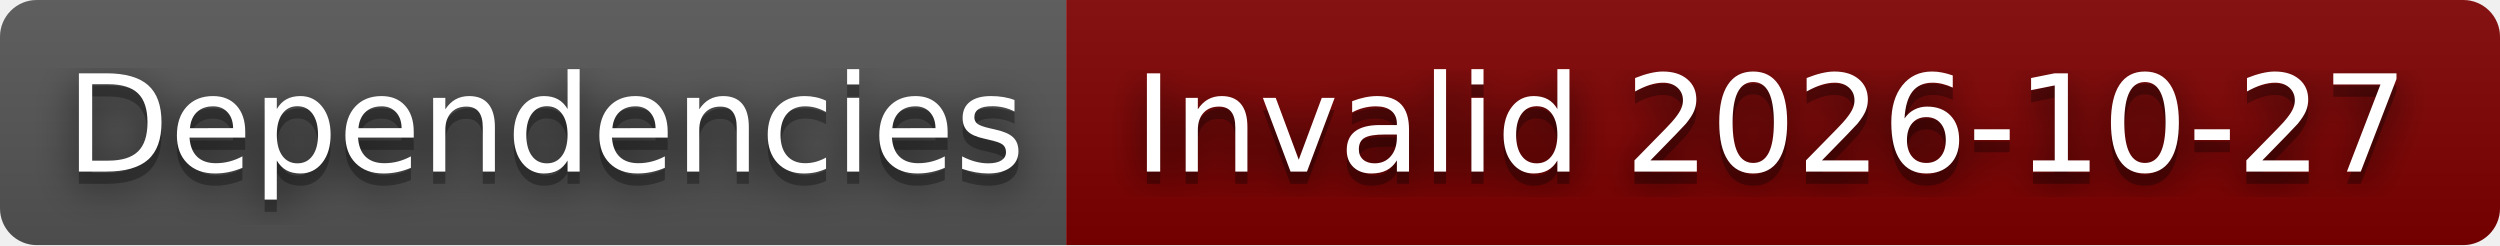
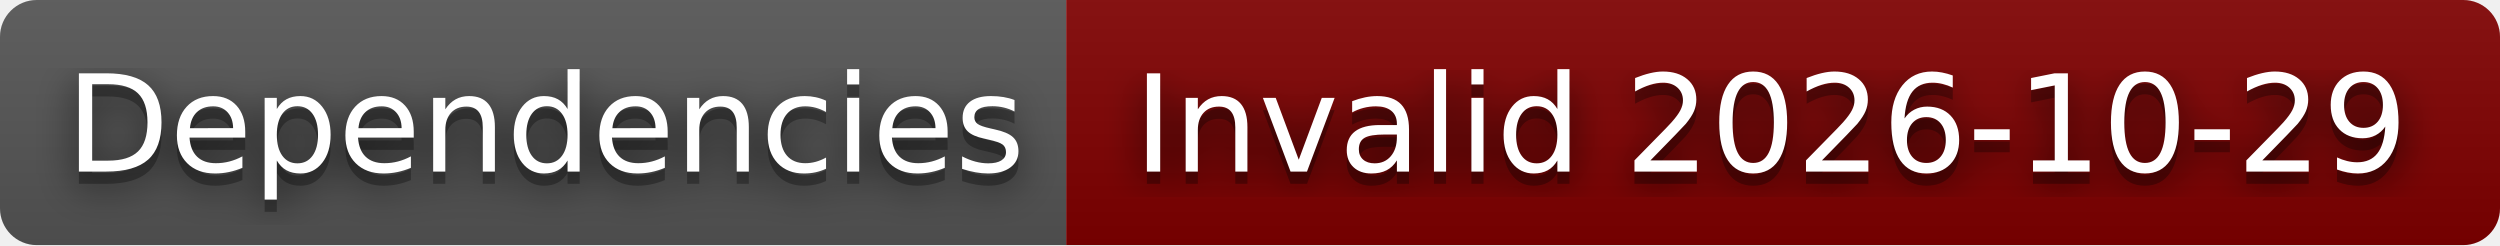
- <svg xmlns="http://www.w3.org/2000/svg" width="204" height="20" role="img" aria-label="Dependencies: Invalid 2026-10-27">
+ <svg xmlns="http://www.w3.org/2000/svg" width="204" height="20" role="img" aria-label="Dependencies: Invalid 2026-10-29">
  <filter id="blur">
    <feGaussianBlur stdDeviation="16" />
  </filter>
  <linearGradient id="s" x2="0" y2="100%">
    <stop offset="0" stop-color="#bbb" stop-opacity=".1" />
    <stop offset="1" stop-opacity=".1" />
  </linearGradient>
  <clipPath id="r">
    <rect width="204" height="20" rx="3" />
  </clipPath>
  <g clip-path="url(#r)">
    <rect width="87" height="20" fill="#555" />
    <rect x="87" width="117" height="20" fill="#800000" />
    <rect width="204" height="20" fill="url(#s)" />
  </g>
  <g fill="#fff" text-anchor="middle" font-family="Verdana,Geneva,DejaVu Sans,sans-serif" text-rendering="geometricPrecision" font-size="110">
    <g transform="scale(.1)">
      <g aria-hidden="true" fill="#010101">
        <text x="445" y="150" fill-opacity=".8" filter="url(#blur)" textLength="770">Dependencies</text>
        <text x="445" y="150" fill-opacity=".3" textLength="770">Dependencies</text>
      </g>
      <text x="445" y="140" textLength="770">Dependencies</text>
    </g>
    <g transform="scale(.1)">
      <g aria-hidden="true" fill="#010101">
-         <text x="1445" y="150" fill-opacity=".8" filter="url(#blur)" textLength="1070">Invalid 2026-10-27</text>
-         <text x="1445" y="150" fill-opacity=".3" textLength="1070">Invalid 2026-10-27</text>
+         <text x="1445" y="150" fill-opacity=".8" filter="url(#blur)" textLength="1070">Invalid 2026-10-29</text>
+         <text x="1445" y="150" fill-opacity=".3" textLength="1070">Invalid 2026-10-29</text>
      </g>
-       <text x="1445" y="140" textLength="1070">Invalid 2026-10-27</text>
+       <text x="1445" y="140" textLength="1070">Invalid 2026-10-29</text>
    </g>
  </g>
</svg>
